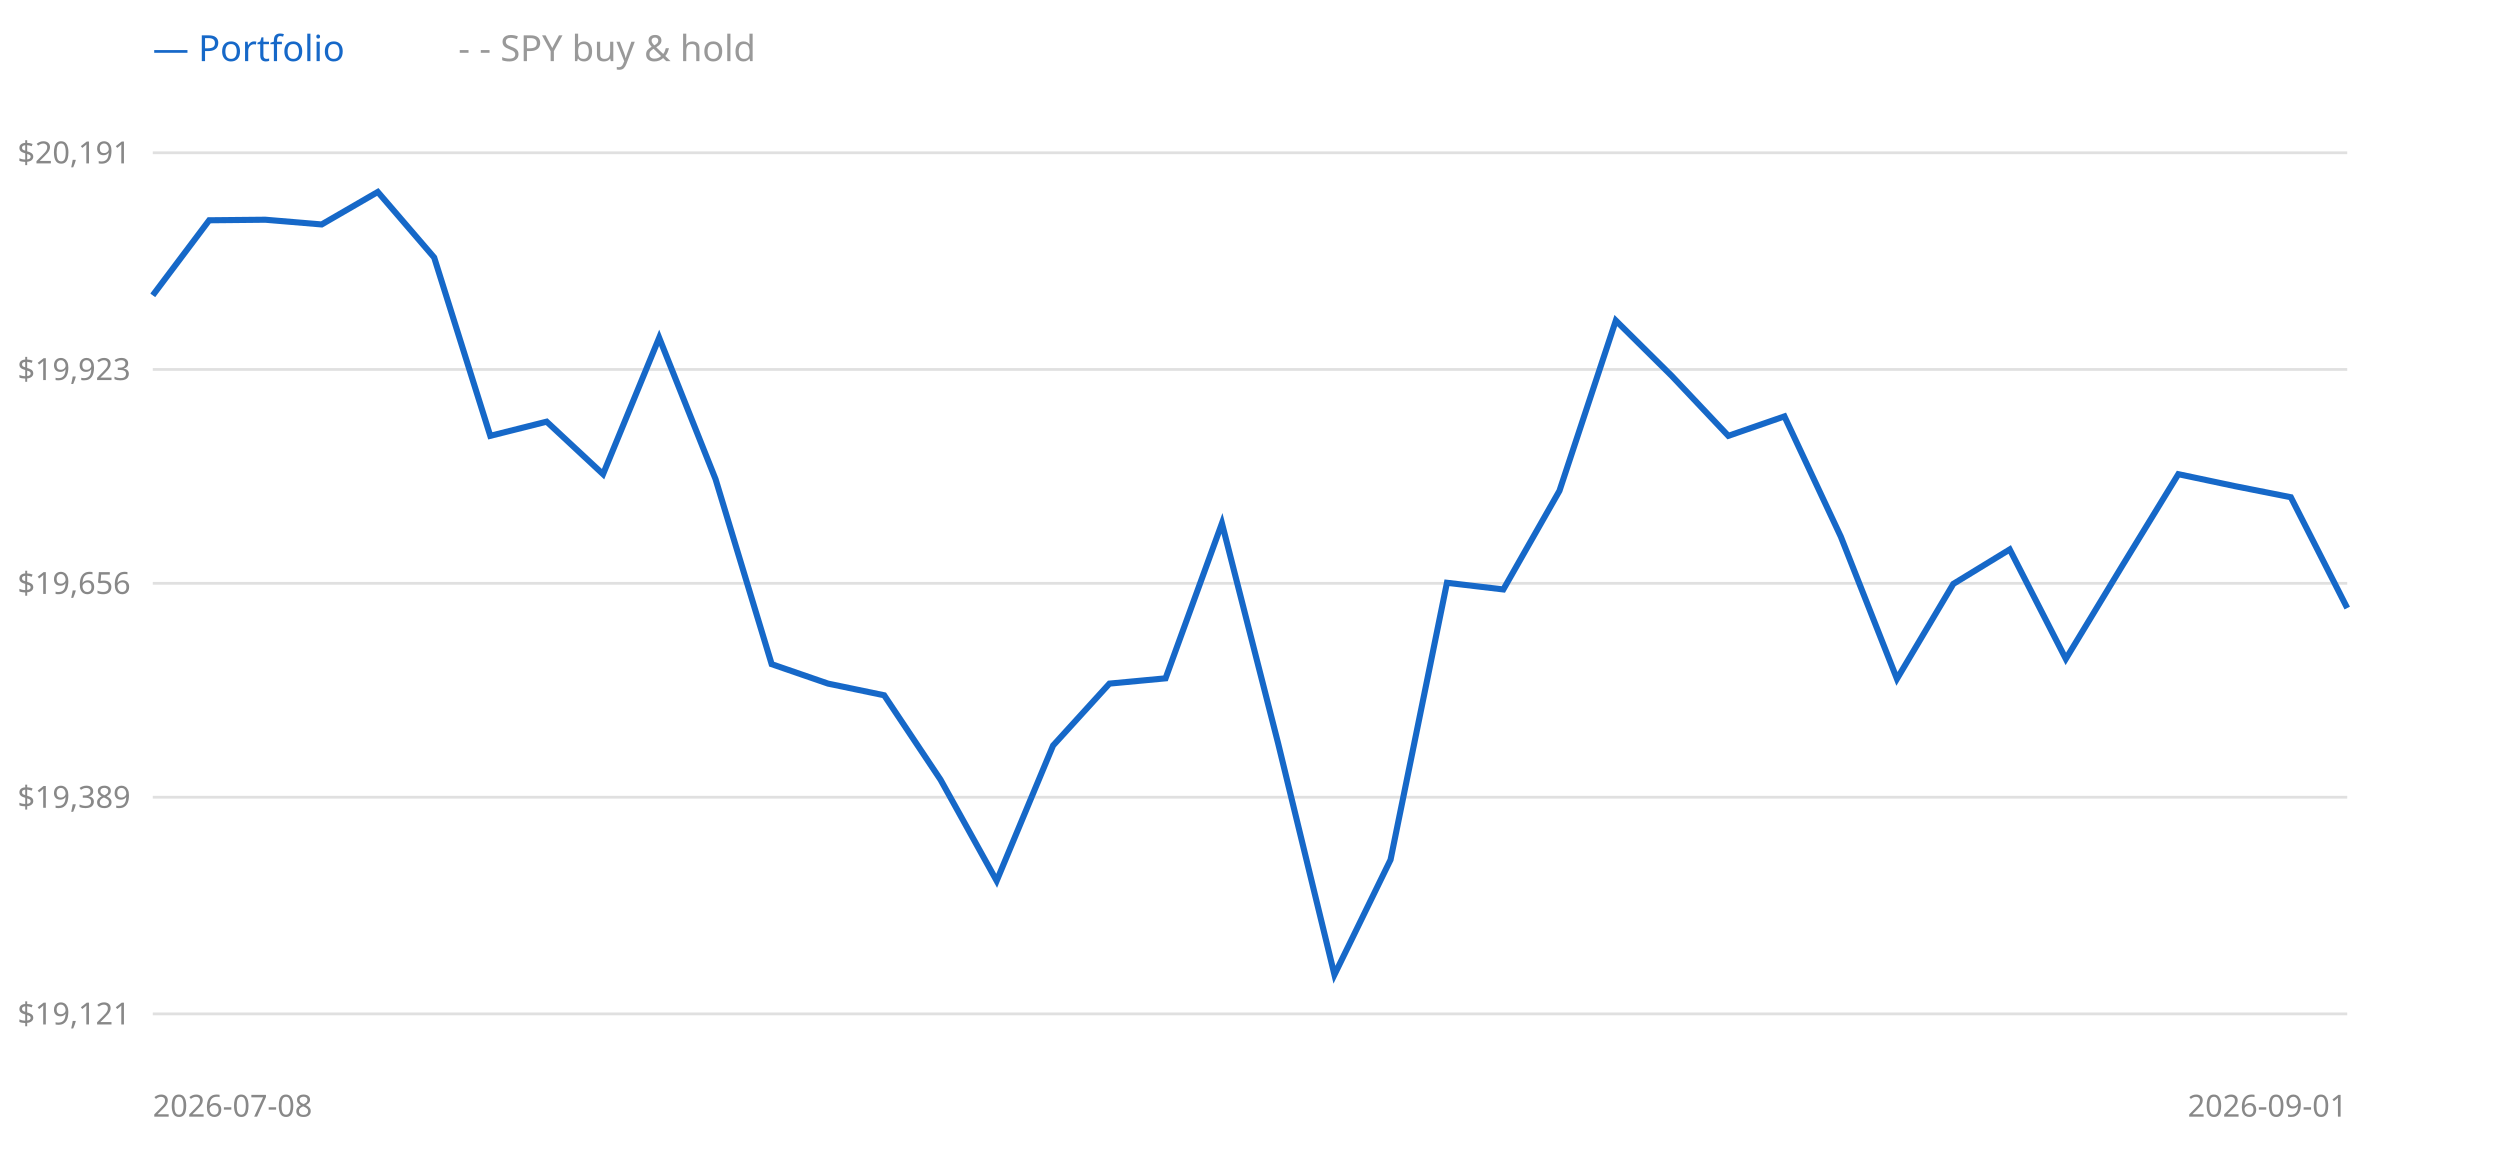
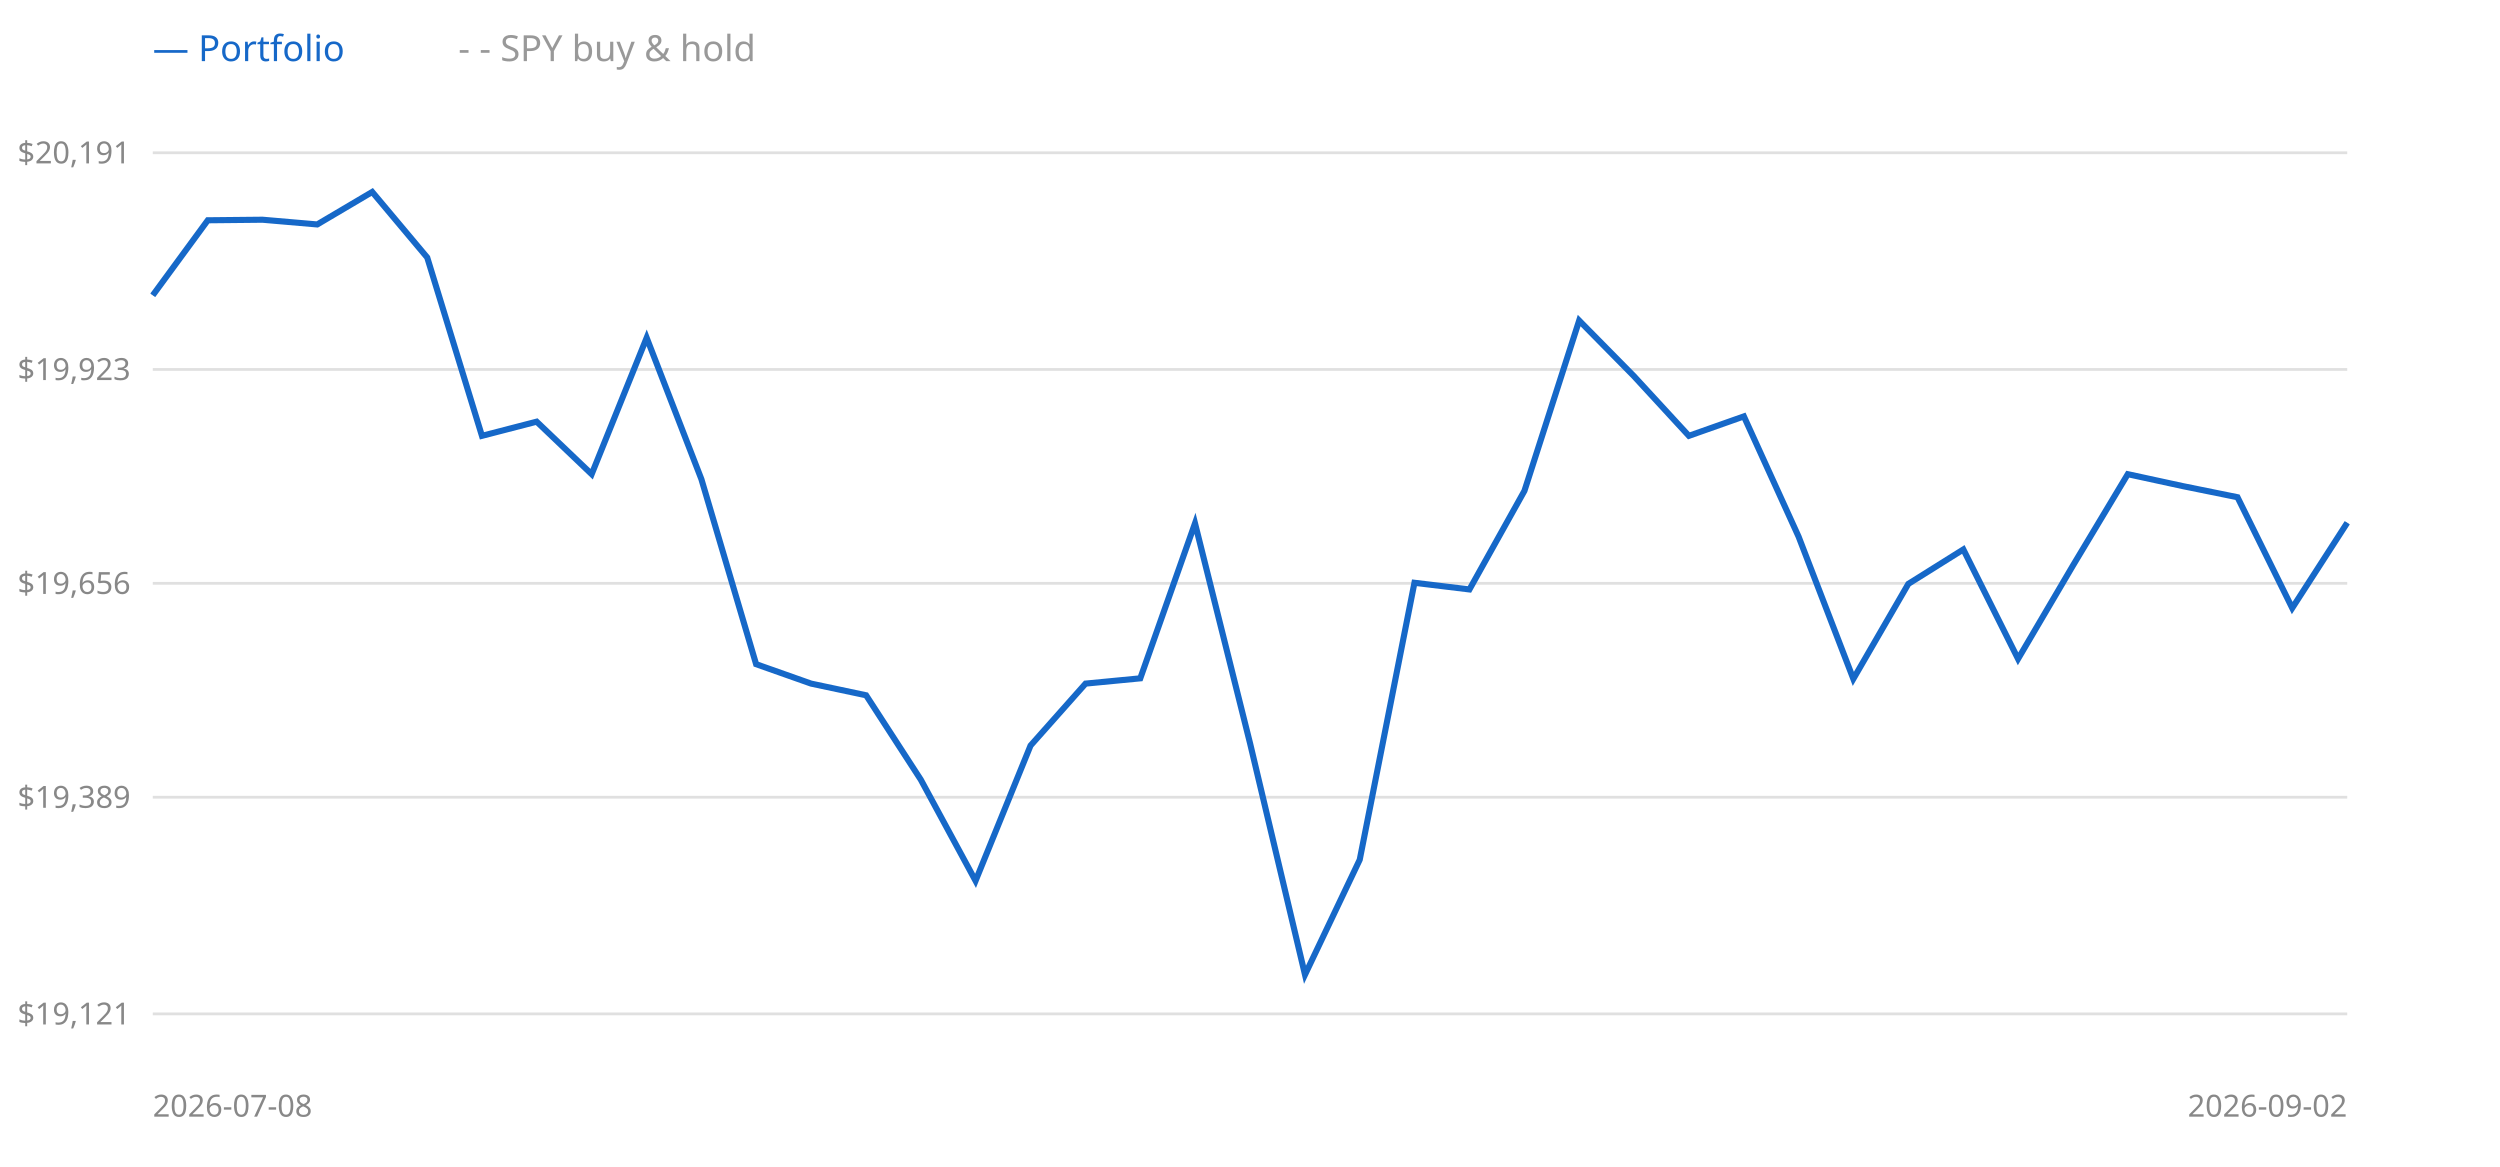
<svg xmlns="http://www.w3.org/2000/svg" width="900" height="420" style="background:#fff">
  <line x1="55" y1="365" x2="845" y2="365" stroke="#e0e0e0" />
  <text x="47" y="365" text-anchor="end" dominant-baseline="middle" font-size="11" fill="#888" font-family="sans-serif">$19,121</text>
  <line x1="55" y1="287" x2="845" y2="287" stroke="#e0e0e0" />
  <text x="47" y="287" text-anchor="end" dominant-baseline="middle" font-size="11" fill="#888" font-family="sans-serif">$19,389</text>
  <line x1="55" y1="210" x2="845" y2="210" stroke="#e0e0e0" />
  <text x="47" y="210" text-anchor="end" dominant-baseline="middle" font-size="11" fill="#888" font-family="sans-serif">$19,656</text>
  <line x1="55" y1="133" x2="845" y2="133" stroke="#e0e0e0" />
  <text x="47" y="133" text-anchor="end" dominant-baseline="middle" font-size="11" fill="#888" font-family="sans-serif">$19,923</text>
  <line x1="55" y1="55" x2="845" y2="55" stroke="#e0e0e0" />
  <text x="47" y="55" text-anchor="end" dominant-baseline="middle" font-size="11" fill="#888" font-family="sans-serif">$20,191</text>
-   <polyline points="55.0,106.3 75.3,79.3 95.5,79.1 115.8,80.8 136.0,69.1 156.3,92.7 176.5,156.9 196.8,151.8 217.1,170.7 237.3,121.6 257.6,172.5 277.8,239.1 298.1,246.1 318.3,250.3 338.6,280.7 358.8,317.1 379.1,268.4 399.4,246.1 419.6,244.2 439.9,188.4 460.1,267.5 480.4,350.9 500.6,309.5 520.9,209.8 541.2,212.2 561.4,176.7 581.7,115.4 601.9,135.4 622.2,156.9 642.4,149.9 662.7,193.2 682.9,244.4 703.2,210.2 723.5,197.8 743.7,237.2 764.0,203.7 784.2,170.7 804.5,175.0 824.7,179.0 845.0,218.9" fill="none" stroke="#999" stroke-width="1.5" stroke-dasharray="4 3" />
-   <polyline points="55.0,106.3 75.3,79.3 95.5,79.1 115.8,80.8 136.0,69.1 156.3,92.7 176.5,156.9 196.8,151.8 217.1,170.7 237.3,121.6 257.6,172.5 277.8,239.1 298.1,246.1 318.3,250.3 338.6,280.7 358.8,317.1 379.1,268.4 399.4,246.1 419.6,244.2 439.9,188.4 460.1,267.5 480.4,350.9 500.6,309.5 520.9,209.8 541.2,212.2 561.4,176.7 581.7,115.4 601.9,135.4 622.2,156.9 642.4,149.9 662.7,193.2 682.9,244.4 703.2,210.2 723.5,197.8 743.7,237.2 764.0,203.7 784.2,170.7 804.5,175.0 824.7,179.0 845.0,218.9" fill="none" stroke="#1668c8" stroke-width="2.2" />
+   <polyline points="55.0,106.3 74.8,79.3 94.5,79.1 114.2,80.8 134.0,69.1 153.8,92.7 173.5,156.9 193.2,151.8 213.0,170.7 232.8,121.6 252.5,172.5 272.2,239.1 292.0,246.1 311.8,250.3 331.5,280.7 351.2,317.1 371.0,268.4 390.8,246.1 410.5,244.2 430.2,188.4 450.0,267.5 469.8,350.9 489.5,309.5 509.2,209.8 529.0,212.2 548.8,176.7 568.5,115.4 588.2,135.4 608.0,156.9 627.8,149.9 647.5,193.2 667.2,244.4 687.0,210.2 706.8,197.8 726.5,237.2 746.2,203.7 766.0,170.7 785.8,175.0 805.5,179.0 825.2,218.9 845.0,188.2" fill="none" stroke="#999" stroke-width="1.5" stroke-dasharray="4 3" />
+   <polyline points="55.0,106.3 74.8,79.3 94.5,79.1 114.2,80.8 134.0,69.1 153.8,92.7 173.5,156.9 193.2,151.8 213.0,170.7 232.8,121.6 252.5,172.5 272.2,239.1 292.0,246.1 311.8,250.3 331.5,280.7 351.2,317.1 371.0,268.4 390.8,246.1 410.5,244.2 430.2,188.4 450.0,267.5 469.8,350.9 489.5,309.5 509.2,209.8 529.0,212.2 548.8,176.7 568.5,115.4 588.2,135.4 608.0,156.9 627.8,149.9 647.5,193.2 667.2,244.4 687.0,210.2 706.8,197.8 726.5,237.2 746.2,203.7 766.0,170.7 785.8,175.0 805.5,179.0 825.2,218.9 845.0,188.2" fill="none" stroke="#1668c8" stroke-width="2.2" />
  <text x="55" y="22" font-size="13" font-family="sans-serif" fill="#1668c8">— Portfolio</text>
  <text x="165" y="22" font-size="13" font-family="sans-serif" fill="#999">- - SPY buy &amp; hold</text>
  <text x="55" y="402" font-size="11" font-family="sans-serif" fill="#888">2026-07-08</text>
-   <text x="845" y="402" text-anchor="end" font-size="11" font-family="sans-serif" fill="#888">2026-09-01</text>
+   <text x="845" y="402" text-anchor="end" font-size="11" font-family="sans-serif" fill="#888">2026-09-02</text>
</svg>
